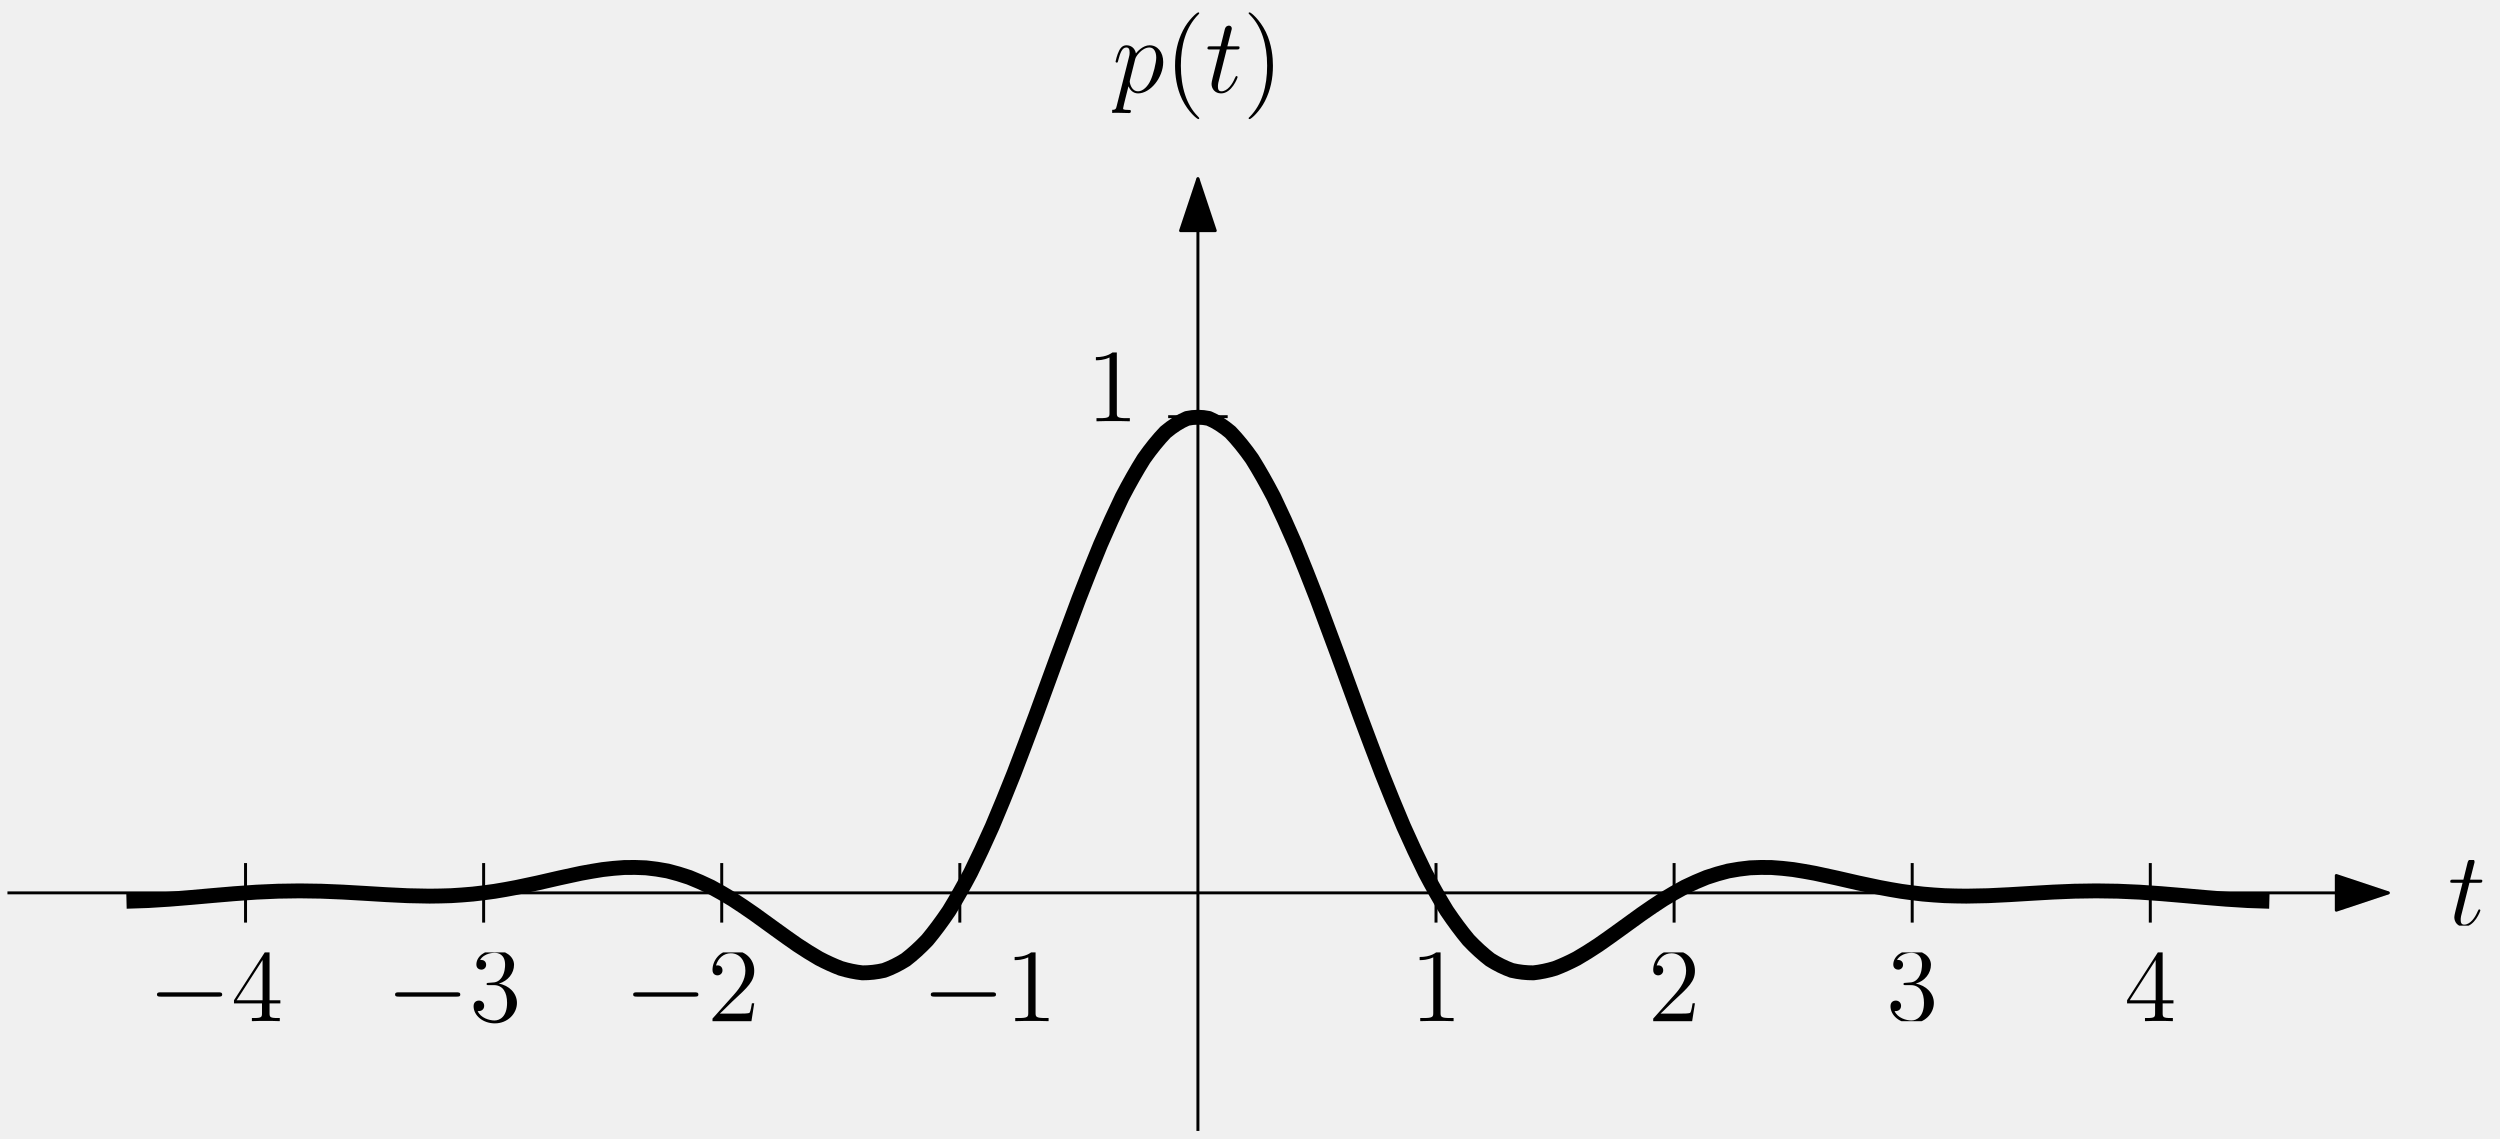
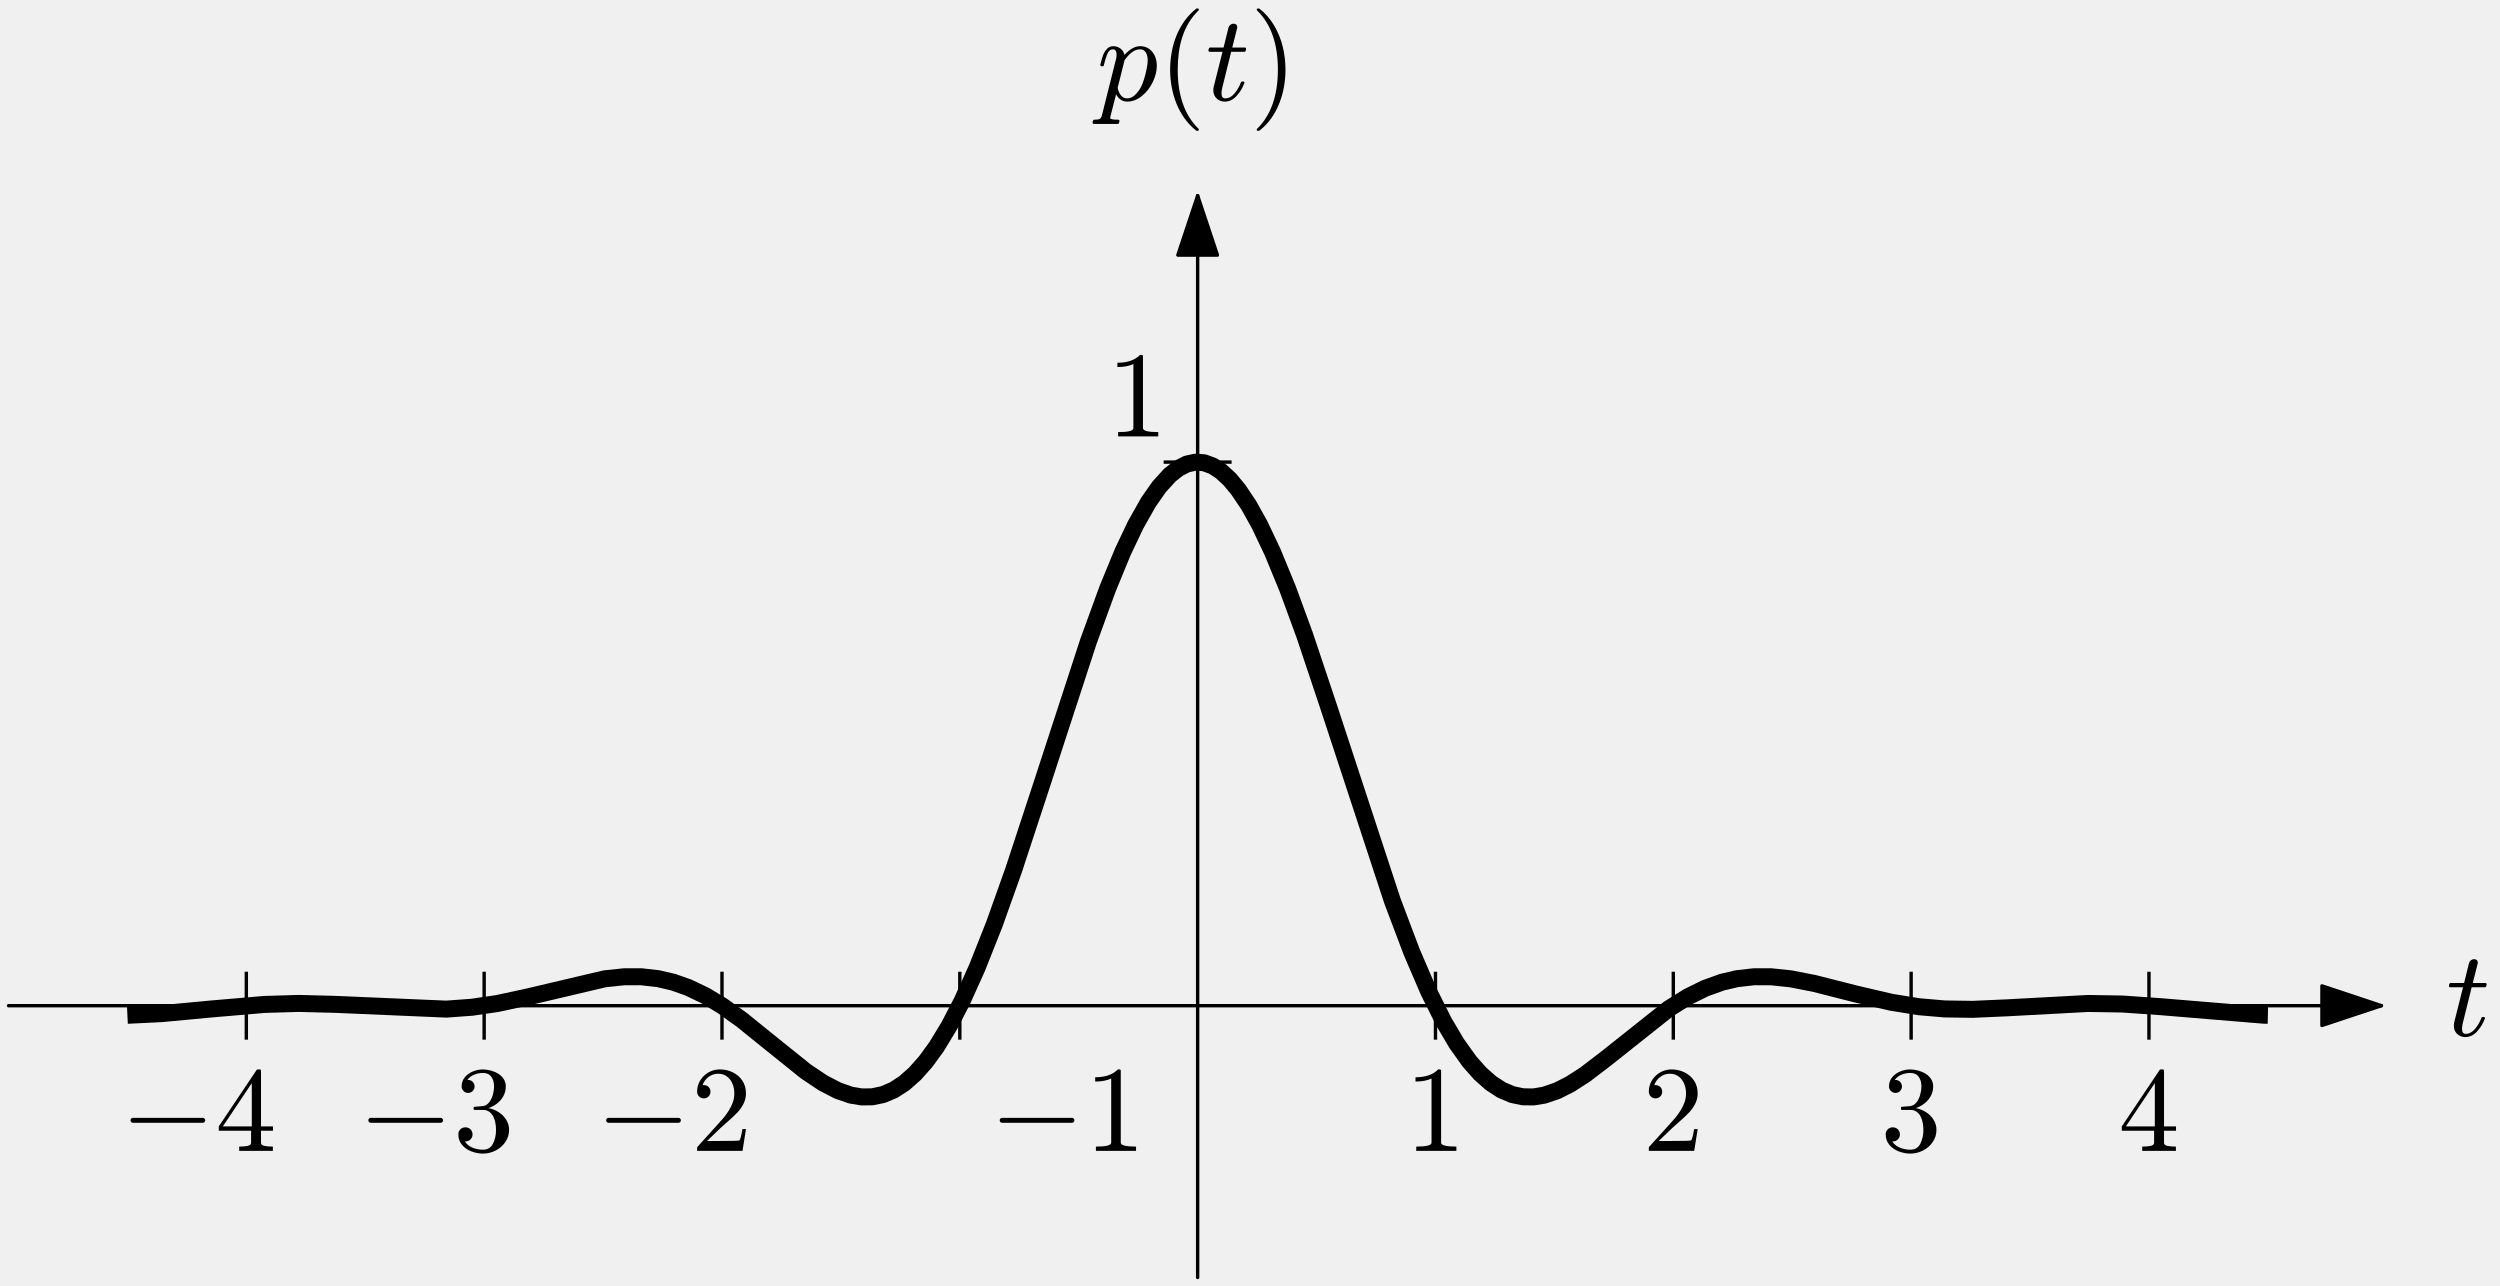
- <svg xmlns="http://www.w3.org/2000/svg" xmlns:xlink="http://www.w3.org/1999/xlink" width="336" height="153" viewBox="0 0 336 153">
+ <svg xmlns="http://www.w3.org/2000/svg" xmlns:xlink="http://www.w3.org/1999/xlink" width="294.328" height="151.4" viewBox="0 0 294.328 151.4" version="1.1">
  <style>
-       .fill { fill: black; }
-       .stroke { stroke: black; }
-       @media (prefers-color-scheme: dark) {
-         .fill { fill: white; }
-         .stroke { stroke: white; }
-       }
-     </style>
+ svg { color: black; fill: currentColor; }
+ @media (prefers-color-scheme: dark) { svg { color: white; } }
+ </style>
  <defs>
-     <g>
-       <g id="glyph-0-0">
-         <path d="M 6.312 -2.406 L 6 -2.406 C 5.953 -2.172 5.844 -1.375 5.688 -1.141 C 5.594 -1.016 4.781 -1.016 4.344 -1.016 L 1.688 -1.016 C 2.078 -1.344 2.953 -2.266 3.328 -2.609 C 5.516 -4.625 6.312 -5.359 6.312 -6.781 C 6.312 -8.438 5 -9.531 3.344 -9.531 C 1.672 -9.531 0.703 -8.125 0.703 -6.891 C 0.703 -6.156 1.328 -6.156 1.375 -6.156 C 1.672 -6.156 2.047 -6.375 2.047 -6.828 C 2.047 -7.234 1.781 -7.5 1.375 -7.5 C 1.25 -7.5 1.219 -7.5 1.172 -7.484 C 1.453 -8.469 2.219 -9.125 3.156 -9.125 C 4.375 -9.125 5.125 -8.109 5.125 -6.781 C 5.125 -5.562 4.422 -4.5 3.594 -3.578 L 0.703 -0.344 L 0.703 0 L 5.938 0 Z M 6.312 -2.406 " />
+     <style type="text/css">*{stroke-linejoin: round; stroke-linecap: butt}</style>
+   </defs>
+   <g id="figure_1">
+     <g id="patch_1">
+       <path d="M 0 151.4 L 294.328 151.4 L 294.328 0 L 0 0 L 0 151.4 z " style="fill: none" />
+     </g>
+     <g id="axes_1">
+       <g id="line2d_1">
+         <defs>
+           <path id="md6f2178f88" d="M 4 0 L -4 -0 " style="stroke: currentColor; stroke-width: 0.4" />
+         </defs>
+         <g clip-path="url(#p6a3c8a5337)">
+           <use xlink:href="#md6f2178f88" x="141" y="54.4" style="stroke: currentColor; stroke-width: 0.4" />
+         </g>
      </g>
-       <g id="glyph-0-1">
-         <path d="M 4.125 -9.188 C 4.125 -9.531 4.125 -9.531 3.844 -9.531 C 3.5 -9.156 2.781 -8.625 1.312 -8.625 L 1.312 -8.203 C 1.641 -8.203 2.359 -8.203 3.141 -8.578 L 3.141 -1.109 C 3.141 -0.594 3.094 -0.422 1.844 -0.422 L 1.391 -0.422 L 1.391 0 C 1.781 -0.031 3.172 -0.031 3.641 -0.031 C 4.109 -0.031 5.5 -0.031 5.875 0 L 5.875 -0.422 L 5.438 -0.422 C 4.172 -0.422 4.125 -0.594 4.125 -1.109 Z M 4.125 -9.188 " />
+       <g id="line2d_2">
+         <path d="M 15 119.532 L 19.032 119.337 L 24.828 118.792 L 31.128 118.254 L 35.16 118.134 L 39.444 118.243 L 52.548 118.805 L 55.572 118.583 L 58.596 118.138 L 62.124 117.375 L 71.196 115.237 L 73.464 114.998 L 75.48 114.992 L 77.496 115.221 L 79.26 115.634 L 81.024 116.255 L 83.04 117.22 L 85.056 118.437 L 87.324 120.06 L 90.6 122.708 L 94.884 126.15 L 96.9 127.499 L 98.664 128.41 L 100.176 128.93 L 101.436 129.143 L 102.696 129.129 L 103.956 128.865 L 105.216 128.331 L 106.476 127.511 L 107.736 126.393 L 108.996 124.969 L 110.256 123.235 L 111.768 120.747 L 113.28 117.828 L 115.044 113.909 L 117.06 108.822 L 119.328 102.462 L 122.604 92.494 L 128.148 75.498 L 130.416 69.276 L 132.18 64.993 L 133.692 61.803 L 135.204 59.125 L 136.464 57.322 L 137.724 55.935 L 138.732 55.139 L 139.74 54.629 L 140.748 54.409 L 141.756 54.482 L 142.764 54.848 L 143.772 55.501 L 144.78 56.438 L 145.788 57.65 L 147.048 59.533 L 148.308 61.803 L 149.82 64.993 L 151.584 69.276 L 153.6 74.774 L 156.372 83.055 L 163.932 106.069 L 166.2 112.072 L 168.216 116.763 L 169.98 120.29 L 171.492 122.851 L 173.004 124.969 L 174.264 126.393 L 175.524 127.511 L 176.784 128.331 L 178.044 128.865 L 179.304 129.129 L 180.564 129.143 L 181.824 128.93 L 183.336 128.41 L 184.848 127.646 L 186.612 126.512 L 189.132 124.585 L 196.44 118.777 L 198.708 117.359 L 200.724 116.361 L 202.74 115.634 L 204.504 115.221 L 206.52 114.992 L 208.536 114.998 L 210.804 115.237 L 213.576 115.775 L 218.364 116.993 L 222.648 117.994 L 225.924 118.524 L 228.948 118.783 L 232.224 118.832 L 236.256 118.654 L 245.832 118.139 L 249.864 118.204 L 254.4 118.52 L 266.496 119.52 L 267 119.532 L 267 119.532 " clip-path="url(#p6a3c8a5337)" style="fill: none; stroke: currentColor; stroke-width: 2" />
      </g>
-       <g id="glyph-0-2">
-         <path d="M 2.641 -5.156 C 2.391 -5.141 2.344 -5.125 2.344 -4.984 C 2.344 -4.844 2.406 -4.844 2.672 -4.844 L 3.328 -4.844 C 4.547 -4.844 5.094 -3.844 5.094 -2.469 C 5.094 -0.594 4.109 -0.094 3.406 -0.094 C 2.719 -0.094 1.547 -0.422 1.141 -1.359 C 1.594 -1.297 2.016 -1.547 2.016 -2.062 C 2.016 -2.484 1.703 -2.766 1.312 -2.766 C 0.969 -2.766 0.594 -2.562 0.594 -2.016 C 0.594 -0.75 1.859 0.297 3.453 0.297 C 5.156 0.297 6.422 -1 6.422 -2.453 C 6.422 -3.766 5.359 -4.812 3.984 -5.047 C 5.234 -5.406 6.031 -6.453 6.031 -7.578 C 6.031 -8.703 4.859 -9.531 3.469 -9.531 C 2.031 -9.531 0.969 -8.656 0.969 -7.609 C 0.969 -7.047 1.422 -6.922 1.641 -6.922 C 1.938 -6.922 2.281 -7.141 2.281 -7.578 C 2.281 -8.031 1.938 -8.234 1.625 -8.234 C 1.531 -8.234 1.5 -8.234 1.469 -8.219 C 2.016 -9.188 3.359 -9.188 3.422 -9.188 C 3.906 -9.188 4.828 -8.984 4.828 -7.578 C 4.828 -7.297 4.797 -6.5 4.375 -5.875 C 3.938 -5.25 3.453 -5.203 3.062 -5.188 Z M 2.641 -5.156 " />
+       <g id="line2d_3">
+         <defs>
+           <path id="mf447802146" d="M 0 4 L 0 -4 " style="stroke: currentColor; stroke-width: 0.4" />
+         </defs>
+         <g clip-path="url(#p6a3c8a5337)">
+           <use xlink:href="#mf447802146" x="29" y="118.4" style="stroke: currentColor; stroke-width: 0.4" />
+           <use xlink:href="#mf447802146" x="57" y="118.4" style="stroke: currentColor; stroke-width: 0.4" />
+           <use xlink:href="#mf447802146" x="85" y="118.4" style="stroke: currentColor; stroke-width: 0.4" />
+           <use xlink:href="#mf447802146" x="113" y="118.4" style="stroke: currentColor; stroke-width: 0.4" />
+           <use xlink:href="#mf447802146" x="169" y="118.4" style="stroke: currentColor; stroke-width: 0.4" />
+           <use xlink:href="#mf447802146" x="197" y="118.4" style="stroke: currentColor; stroke-width: 0.4" />
+           <use xlink:href="#mf447802146" x="225" y="118.4" style="stroke: currentColor; stroke-width: 0.4" />
+           <use xlink:href="#mf447802146" x="253" y="118.4" style="stroke: currentColor; stroke-width: 0.4" />
+         </g>
      </g>
-       <g id="glyph-0-3">
-         <path d="M 5.172 -9.344 C 5.172 -9.609 5.172 -9.688 4.984 -9.688 C 4.859 -9.688 4.812 -9.688 4.703 -9.516 L 0.391 -2.812 L 0.391 -2.391 L 4.156 -2.391 L 4.156 -1.094 C 4.156 -0.562 4.125 -0.422 3.078 -0.422 L 2.797 -0.422 L 2.797 0 C 3.125 -0.031 4.266 -0.031 4.656 -0.031 C 5.062 -0.031 6.203 -0.031 6.547 0 L 6.547 -0.422 L 6.25 -0.422 C 5.219 -0.422 5.172 -0.562 5.172 -1.094 L 5.172 -2.391 L 6.625 -2.391 L 6.625 -2.812 L 5.172 -2.812 Z M 4.234 -8.219 L 4.234 -2.812 L 0.75 -2.812 Z M 4.234 -8.219 " />
+       <g id="patch_2">
+         <path d="M 1 118.4 Q 141 118.4 280.367 118.4 " style="fill: none; stroke: currentColor; stroke-width: 0.4; stroke-linecap: round" />
+         <path d="M 273.367 116.07 L 280.367 118.4 L 273.367 120.73 z " style="stroke: currentColor; stroke-width: 0.4; stroke-linecap: round" />
      </g>
-       <g id="glyph-1-0">
-         <path d="M 2.891 -5.766 L 4.203 -5.766 C 4.469 -5.766 4.625 -5.766 4.625 -6.031 C 4.625 -6.188 4.531 -6.188 4.25 -6.188 L 2.984 -6.188 L 3.516 -8.281 C 3.578 -8.484 3.578 -8.5 3.578 -8.609 C 3.578 -8.828 3.391 -8.969 3.203 -8.969 C 3.078 -8.969 2.75 -8.922 2.641 -8.469 L 2.078 -6.188 L 0.734 -6.188 C 0.438 -6.188 0.312 -6.188 0.312 -5.906 C 0.312 -5.766 0.422 -5.766 0.688 -5.766 L 1.969 -5.766 L 1.016 -1.984 C 0.906 -1.484 0.859 -1.328 0.859 -1.141 C 0.859 -0.469 1.328 0.141 2.141 0.141 C 3.578 0.141 4.359 -1.953 4.359 -2.047 C 4.359 -2.141 4.297 -2.188 4.219 -2.188 C 4.188 -2.188 4.125 -2.188 4.109 -2.125 C 4.094 -2.109 4.078 -2.094 3.969 -1.859 C 3.672 -1.141 3.016 -0.141 2.188 -0.141 C 1.75 -0.141 1.719 -0.5 1.719 -0.812 C 1.719 -0.828 1.719 -1.109 1.766 -1.281 Z M 2.891 -5.766 " />
+       <g id="patch_3">
+         <path d="M 141 150.4 Q 141 86.4 141 23.033 " style="fill: none; stroke: currentColor; stroke-width: 0.4; stroke-linecap: round" />
+         <path d="M 138.67 30.033 L 141 23.033 L 143.33 30.033 z " style="stroke: currentColor; stroke-width: 0.4; stroke-linecap: round" />
      </g>
-       <g id="glyph-2-0">
-         <path d="M 0.609 1.828 C 0.516 2.25 0.453 2.359 -0.125 2.359 C -0.297 2.359 -0.438 2.359 -0.438 2.641 C -0.438 2.672 -0.438 2.781 -0.266 2.781 C -0.094 2.781 0.109 2.75 0.297 2.75 L 0.922 2.75 C 1.219 2.75 1.953 2.781 2.25 2.781 C 2.344 2.781 2.516 2.781 2.516 2.531 C 2.516 2.359 2.406 2.359 2.172 2.359 C 1.5 2.359 1.469 2.266 1.469 2.156 C 1.469 1.984 2.109 -0.484 2.188 -0.812 C 2.359 -0.422 2.734 0.141 3.484 0.141 C 5.109 0.141 6.859 -1.969 6.859 -4.078 C 6.859 -5.391 6.109 -6.328 5.031 -6.328 C 4.109 -6.328 3.344 -5.438 3.188 -5.234 C 3.062 -5.953 2.516 -6.328 1.938 -6.328 C 1.516 -6.328 1.188 -6.125 0.922 -5.578 C 0.656 -5.062 0.453 -4.188 0.453 -4.125 C 0.453 -4.078 0.516 -4 0.609 -4 C 0.734 -4 0.75 -4.016 0.828 -4.344 C 1.047 -5.188 1.312 -6.031 1.891 -6.031 C 2.219 -6.031 2.344 -5.812 2.344 -5.375 C 2.344 -5.031 2.297 -4.891 2.234 -4.641 Z M 3.094 -4.469 C 3.203 -4.875 3.594 -5.297 3.828 -5.5 C 3.984 -5.641 4.453 -6.031 5 -6.031 C 5.641 -6.031 5.922 -5.406 5.922 -4.656 C 5.922 -3.969 5.516 -2.359 5.156 -1.609 C 4.812 -0.828 4.141 -0.141 3.484 -0.141 C 2.516 -0.141 2.359 -1.375 2.359 -1.438 C 2.359 -1.484 2.375 -1.594 2.391 -1.656 Z M 3.094 -4.469 " />
+       <g id="text_1">
+         <g transform="translate(288 121.993) scale(0.144 -0.144)">
+           <defs>
+             <path id="Cmmi10-30" d="M 397 519 Q 397 613 416 697 L 878 2534 L 206 2534 Q 141 2534 141 2619 Q 166 2759 225 2759 L 934 2759 L 1191 3803 Q 1216 3888 1291 3947 Q 1366 4006 1459 4006 Q 1541 4006 1595 3957 Q 1650 3909 1650 3828 Q 1650 3809 1648 3798 Q 1647 3788 1644 3775 L 1388 2759 L 2047 2759 Q 2113 2759 2113 2675 Q 2109 2659 2100 2621 Q 2091 2584 2075 2559 Q 2059 2534 2028 2534 L 1331 2534 L 872 684 Q 825 503 825 372 Q 825 97 1013 97 Q 1294 97 1511 361 Q 1728 625 1844 941 Q 1869 978 1894 978 L 1972 978 Q 1997 978 2012 961 Q 2028 944 2028 922 Q 2028 909 2022 903 Q 1881 516 1612 222 Q 1344 -72 997 -72 Q 744 -72 570 93 Q 397 259 397 519 z " transform="scale(0.015625)" />
+           </defs>
+           <use xlink:href="#Cmmi10-30" transform="translate(0 0.40625)" />
+         </g>
      </g>
-       <g id="glyph-3-0">
-         <path d="M 4.656 3.484 C 4.656 3.438 4.656 3.406 4.422 3.172 C 2.984 1.719 2.188 -0.641 2.188 -3.578 C 2.188 -6.359 2.859 -8.75 4.516 -10.438 C 4.656 -10.578 4.656 -10.594 4.656 -10.641 C 4.656 -10.734 4.594 -10.75 4.531 -10.75 C 4.344 -10.75 3.172 -9.719 2.469 -8.312 C 1.734 -6.875 1.406 -5.328 1.406 -3.578 C 1.406 -2.297 1.609 -0.594 2.359 0.953 C 3.203 2.672 4.375 3.594 4.531 3.594 C 4.594 3.594 4.656 3.578 4.656 3.484 Z M 4.656 3.484 " />
+       <g id="text_2">
+         <g transform="translate(129.12 11.8) scale(0.144 -0.144)">
+           <defs>
+             <path id="Cmmi10-80" d="M -159 -1241 Q -219 -1241 -219 -1159 Q -197 -1019 -134 -1019 Q 66 -1019 145 -983 Q 225 -947 269 -800 L 991 2081 Q 1038 2200 1038 2388 Q 1038 2663 850 2663 Q 650 2663 553 2423 Q 456 2184 366 1819 Q 366 1778 313 1778 L 238 1778 Q 222 1778 203 1801 Q 184 1825 184 1844 Q 253 2122 317 2315 Q 381 2509 517 2668 Q 653 2828 856 2828 Q 1075 2828 1240 2704 Q 1406 2581 1453 2369 Q 1628 2572 1840 2700 Q 2053 2828 2278 2828 Q 2547 2828 2745 2684 Q 2944 2541 3044 2308 Q 3144 2075 3144 1806 Q 3144 1394 2933 953 Q 2722 513 2361 220 Q 2000 -72 1588 -72 Q 1400 -72 1248 34 Q 1097 141 1013 313 L 722 -825 Q 706 -919 703 -934 Q 703 -1019 1125 -1019 Q 1191 -1019 1191 -1100 Q 1169 -1184 1155 -1212 Q 1141 -1241 1081 -1241 L -159 -1241 z M 1594 97 Q 1816 97 2006 280 Q 2197 463 2316 691 Q 2403 863 2479 1111 Q 2556 1359 2612 1640 Q 2669 1922 2669 2088 Q 2669 2234 2630 2362 Q 2591 2491 2502 2577 Q 2413 2663 2266 2663 Q 2031 2663 1823 2495 Q 1616 2328 1447 2081 L 1447 2059 L 1094 647 Q 1138 419 1263 258 Q 1388 97 1594 97 z " transform="scale(0.015625)" />
+             <path id="Cmr10-77" d="M 1984 -1588 Q 1628 -1306 1370 -942 Q 1113 -578 948 -165 Q 784 247 703 697 Q 622 1147 622 1600 Q 622 2059 703 2509 Q 784 2959 951 3375 Q 1119 3791 1378 4153 Q 1638 4516 1984 4788 Q 1984 4800 2016 4800 L 2075 4800 Q 2094 4800 2109 4783 Q 2125 4766 2125 4744 Q 2125 4716 2113 4703 Q 1800 4397 1592 4047 Q 1384 3697 1257 3301 Q 1131 2906 1075 2482 Q 1019 2059 1019 1600 Q 1019 -434 2106 -1491 Q 2125 -1509 2125 -1544 Q 2125 -1559 2108 -1579 Q 2091 -1600 2075 -1600 L 2016 -1600 Q 1984 -1600 1984 -1588 z " transform="scale(0.015625)" />
+             <path id="Cmr10-44" d="M 416 -1600 Q 359 -1600 359 -1544 Q 359 -1516 372 -1503 Q 1466 -434 1466 1600 Q 1466 3634 384 4691 Q 359 4706 359 4744 Q 359 4766 376 4783 Q 394 4800 416 4800 L 475 4800 Q 494 4800 506 4788 Q 966 4425 1272 3906 Q 1578 3388 1720 2800 Q 1863 2213 1863 1600 Q 1863 1147 1786 708 Q 1709 269 1542 -157 Q 1375 -584 1119 -945 Q 863 -1306 506 -1588 Q 494 -1600 475 -1600 L 416 -1600 z " transform="scale(0.015625)" />
+           </defs>
+           <use xlink:href="#Cmmi10-80" />
+           <use xlink:href="#Cmr10-77" transform="translate(50.29297 0)" />
+           <use xlink:href="#Cmmi10-30" transform="translate(89.11133 0)" />
+           <use xlink:href="#Cmr10-44" transform="translate(125.1953 0)" />
+         </g>
      </g>
-       <g id="glyph-4-0">
-         <path d="M 2.891 -5.766 L 4.203 -5.766 C 4.469 -5.766 4.625 -5.766 4.625 -6.031 C 4.625 -6.188 4.531 -6.188 4.25 -6.188 L 2.984 -6.188 L 3.516 -8.281 C 3.578 -8.484 3.578 -8.5 3.578 -8.609 C 3.578 -8.828 3.391 -8.969 3.203 -8.969 C 3.078 -8.969 2.75 -8.922 2.641 -8.469 L 2.078 -6.188 L 0.734 -6.188 C 0.438 -6.188 0.312 -6.188 0.312 -5.906 C 0.312 -5.766 0.422 -5.766 0.688 -5.766 L 1.969 -5.766 L 1.016 -1.984 C 0.906 -1.484 0.859 -1.328 0.859 -1.141 C 0.859 -0.469 1.328 0.141 2.141 0.141 C 3.578 0.141 4.359 -1.953 4.359 -2.047 C 4.359 -2.141 4.297 -2.188 4.219 -2.188 C 4.188 -2.188 4.125 -2.188 4.109 -2.125 C 4.094 -2.109 4.078 -2.094 3.969 -1.859 C 3.672 -1.141 3.016 -0.141 2.188 -0.141 C 1.75 -0.141 1.719 -0.5 1.719 -0.812 C 1.719 -0.828 1.719 -1.109 1.766 -1.281 Z M 2.891 -5.766 " />
+       <g id="text_3">
+         <g transform="translate(130.3 51.43281) scale(0.144 -0.144)">
+           <defs>
+             <path id="Cmr10-64" d="M 594 0 L 594 225 Q 1394 225 1394 428 L 1394 3788 Q 1063 3628 556 3628 L 556 3853 Q 1341 3853 1741 4263 L 1831 4263 Q 1853 4263 1873 4245 Q 1894 4228 1894 4206 L 1894 428 Q 1894 225 2694 225 L 2694 0 L 594 0 z " transform="scale(0.015625)" />
+           </defs>
+           <use xlink:href="#Cmr10-64" transform="translate(0 0.390625)" />
+         </g>
      </g>
-       <g id="glyph-5-0">
-         <path d="M 4.047 -3.578 C 4.047 -4.656 3.906 -6.438 3.094 -8.109 C 2.25 -9.828 1.078 -10.75 0.922 -10.75 C 0.859 -10.75 0.781 -10.734 0.781 -10.641 C 0.781 -10.594 0.781 -10.578 1.031 -10.328 C 2.469 -8.875 3.266 -6.516 3.266 -3.578 C 3.266 -0.797 2.594 1.594 0.938 3.281 C 0.781 3.406 0.781 3.438 0.781 3.484 C 0.781 3.578 0.859 3.594 0.922 3.594 C 1.109 3.594 2.281 2.562 2.984 1.156 C 3.719 -0.297 4.047 -1.844 4.047 -3.578 Z M 4.047 -3.578 " />
+       <g id="text_4">
+         <g transform="translate(14.168 135.5531) scale(0.144 -0.144)">
+           <defs>
+             <path id="Cmsy10-11" d="M 653 1472 Q 600 1472 565 1512 Q 531 1553 531 1600 Q 531 1647 565 1687 Q 600 1728 653 1728 L 4325 1728 Q 4375 1728 4408 1687 Q 4441 1647 4441 1600 Q 4441 1553 4408 1512 Q 4375 1472 4325 1472 L 653 1472 z " transform="scale(0.015625)" />
+             <path id="Cmr10-3b" d="M 178 1056 L 178 1281 L 2156 4231 Q 2178 4263 2222 4263 L 2316 4263 Q 2388 4263 2388 4191 L 2388 1281 L 3016 1281 L 3016 1056 L 2388 1056 L 2388 428 Q 2388 297 2575 261 Q 2763 225 3009 225 L 3009 0 L 1247 0 L 1247 225 Q 1494 225 1681 261 Q 1869 297 1869 428 L 1869 1056 L 178 1056 z M 391 1281 L 1906 1281 L 1906 3547 L 391 1281 z " transform="scale(0.015625)" />
+           </defs>
+           <use xlink:href="#Cmsy10-11" transform="translate(0 0.390625)" />
+           <use xlink:href="#Cmr10-3b" transform="translate(77.68555 0.390625)" />
+         </g>
      </g>
-       <g id="glyph-6-0">
-         <path d="M 9.453 -3.297 C 9.703 -3.297 9.953 -3.297 9.953 -3.578 C 9.953 -3.875 9.703 -3.875 9.453 -3.875 L 1.688 -3.875 C 1.453 -3.875 1.188 -3.875 1.188 -3.578 C 1.188 -3.297 1.453 -3.297 1.688 -3.297 Z M 9.453 -3.297 " />
+       <g id="text_5">
+         <g transform="translate(42.168 135.5531) scale(0.144 -0.144)">
+           <defs>
+             <path id="Cmr10-6e" d="M 609 494 Q 759 275 1012 169 Q 1266 63 1556 63 Q 1928 63 2084 380 Q 2241 697 2241 1100 Q 2241 1281 2208 1462 Q 2175 1644 2097 1800 Q 2019 1956 1883 2050 Q 1747 2144 1550 2144 L 1125 2144 Q 1069 2144 1069 2203 L 1069 2259 Q 1069 2309 1125 2309 L 1478 2338 Q 1703 2338 1851 2506 Q 2000 2675 2069 2917 Q 2138 3159 2138 3378 Q 2138 3684 1994 3881 Q 1850 4078 1556 4078 Q 1313 4078 1091 3986 Q 869 3894 738 3706 Q 750 3709 759 3711 Q 769 3713 781 3713 Q 925 3713 1022 3613 Q 1119 3513 1119 3372 Q 1119 3234 1022 3134 Q 925 3034 781 3034 Q 641 3034 541 3134 Q 441 3234 441 3372 Q 441 3647 606 3850 Q 772 4053 1033 4158 Q 1294 4263 1556 4263 Q 1750 4263 1965 4205 Q 2181 4147 2356 4039 Q 2531 3931 2642 3762 Q 2753 3594 2753 3378 Q 2753 3109 2633 2881 Q 2513 2653 2303 2487 Q 2094 2322 1844 2241 Q 2122 2188 2372 2031 Q 2622 1875 2773 1631 Q 2925 1388 2925 1106 Q 2925 753 2731 467 Q 2538 181 2222 20 Q 1906 -141 1556 -141 Q 1256 -141 954 -26 Q 653 88 461 316 Q 269 544 269 863 Q 269 1022 375 1128 Q 481 1234 641 1234 Q 744 1234 830 1186 Q 916 1138 964 1050 Q 1013 963 1013 863 Q 1013 706 903 600 Q 794 494 641 494 L 609 494 z " transform="scale(0.015625)" />
+           </defs>
+           <use xlink:href="#Cmsy10-11" transform="translate(0 0.390625)" />
+           <use xlink:href="#Cmr10-6e" transform="translate(77.68555 0.390625)" />
+         </g>
      </g>
-       <g id="glyph-7-0">
-         <path d="M 4.125 -9.188 C 4.125 -9.531 4.125 -9.531 3.844 -9.531 C 3.5 -9.156 2.781 -8.625 1.312 -8.625 L 1.312 -8.203 C 1.641 -8.203 2.359 -8.203 3.141 -8.578 L 3.141 -1.109 C 3.141 -0.594 3.094 -0.422 1.844 -0.422 L 1.391 -0.422 L 1.391 0 C 1.781 -0.031 3.172 -0.031 3.641 -0.031 C 4.109 -0.031 5.5 -0.031 5.875 0 L 5.875 -0.422 L 5.438 -0.422 C 4.172 -0.422 4.125 -0.594 4.125 -1.109 Z M 4.125 -9.188 " />
+       <g id="text_6">
+         <g transform="translate(70.168 135.5531) scale(0.144 -0.144)">
+           <defs>
+             <path id="Cmr10-31" d="M 319 0 L 319 172 Q 319 188 331 206 L 1325 1306 Q 1550 1550 1690 1715 Q 1831 1881 1968 2097 Q 2106 2313 2186 2536 Q 2266 2759 2266 3009 Q 2266 3272 2169 3511 Q 2072 3750 1880 3894 Q 1688 4038 1416 4038 Q 1138 4038 916 3870 Q 694 3703 603 3438 Q 628 3444 672 3444 Q 816 3444 917 3347 Q 1019 3250 1019 3097 Q 1019 2950 917 2848 Q 816 2747 672 2747 Q 522 2747 420 2851 Q 319 2956 319 3097 Q 319 3338 409 3548 Q 500 3759 670 3923 Q 841 4088 1055 4175 Q 1269 4263 1509 4263 Q 1875 4263 2190 4108 Q 2506 3953 2690 3670 Q 2875 3388 2875 3009 Q 2875 2731 2753 2481 Q 2631 2231 2440 2026 Q 2250 1822 1953 1562 Q 1656 1303 1563 1216 L 838 519 L 1453 519 Q 1906 519 2211 526 Q 2516 534 2534 550 Q 2609 631 2688 1141 L 2875 1141 L 2694 0 L 319 0 z " transform="scale(0.015625)" />
+           </defs>
+           <use xlink:href="#Cmsy10-11" transform="translate(0 0.390625)" />
+           <use xlink:href="#Cmr10-31" transform="translate(77.68555 0.390625)" />
+         </g>
      </g>
-       <g id="glyph-7-1">
-         <path d="M 6.312 -2.406 L 6 -2.406 C 5.953 -2.172 5.844 -1.375 5.688 -1.141 C 5.594 -1.016 4.781 -1.016 4.344 -1.016 L 1.688 -1.016 C 2.078 -1.344 2.953 -2.266 3.328 -2.609 C 5.516 -4.625 6.312 -5.359 6.312 -6.781 C 6.312 -8.438 5 -9.531 3.344 -9.531 C 1.672 -9.531 0.703 -8.125 0.703 -6.891 C 0.703 -6.156 1.328 -6.156 1.375 -6.156 C 1.672 -6.156 2.047 -6.375 2.047 -6.828 C 2.047 -7.234 1.781 -7.5 1.375 -7.5 C 1.25 -7.5 1.219 -7.5 1.172 -7.484 C 1.453 -8.469 2.219 -9.125 3.156 -9.125 C 4.375 -9.125 5.125 -8.109 5.125 -6.781 C 5.125 -5.562 4.422 -4.5 3.594 -3.578 L 0.703 -0.344 L 0.703 0 L 5.938 0 Z M 6.312 -2.406 " />
+       <g id="text_7">
+         <g transform="translate(116.5 135.5531) scale(0.144 -0.144)">
+           <use xlink:href="#Cmsy10-11" transform="translate(0 0.390625)" />
+           <use xlink:href="#Cmr10-64" transform="translate(77.68555 0.390625)" />
+         </g>
      </g>
-       <g id="glyph-7-2">
-         <path d="M 2.641 -5.156 C 2.391 -5.141 2.344 -5.125 2.344 -4.984 C 2.344 -4.844 2.406 -4.844 2.672 -4.844 L 3.328 -4.844 C 4.547 -4.844 5.094 -3.844 5.094 -2.469 C 5.094 -0.594 4.109 -0.094 3.406 -0.094 C 2.719 -0.094 1.547 -0.422 1.141 -1.359 C 1.594 -1.297 2.016 -1.547 2.016 -2.062 C 2.016 -2.484 1.703 -2.766 1.312 -2.766 C 0.969 -2.766 0.594 -2.562 0.594 -2.016 C 0.594 -0.75 1.859 0.297 3.453 0.297 C 5.156 0.297 6.422 -1 6.422 -2.453 C 6.422 -3.766 5.359 -4.812 3.984 -5.047 C 5.234 -5.406 6.031 -6.453 6.031 -7.578 C 6.031 -8.703 4.859 -9.531 3.469 -9.531 C 2.031 -9.531 0.969 -8.656 0.969 -7.609 C 0.969 -7.047 1.422 -6.922 1.641 -6.922 C 1.938 -6.922 2.281 -7.141 2.281 -7.578 C 2.281 -8.031 1.938 -8.234 1.625 -8.234 C 1.531 -8.234 1.5 -8.234 1.469 -8.219 C 2.016 -9.188 3.359 -9.188 3.422 -9.188 C 3.906 -9.188 4.828 -8.984 4.828 -7.578 C 4.828 -7.297 4.797 -6.5 4.375 -5.875 C 3.938 -5.25 3.453 -5.203 3.062 -5.188 Z M 2.641 -5.156 " />
+       <g id="text_8">
+         <g transform="translate(165.4 135.5531) scale(0.144 -0.144)">
+           <use xlink:href="#Cmr10-64" transform="translate(0 0.390625)" />
+         </g>
      </g>
-       <g id="glyph-7-3">
-         <path d="M 5.172 -9.344 C 5.172 -9.609 5.172 -9.688 4.984 -9.688 C 4.859 -9.688 4.812 -9.688 4.703 -9.516 L 0.391 -2.812 L 0.391 -2.391 L 4.156 -2.391 L 4.156 -1.094 C 4.156 -0.562 4.125 -0.422 3.078 -0.422 L 2.797 -0.422 L 2.797 0 C 3.125 -0.031 4.266 -0.031 4.656 -0.031 C 5.062 -0.031 6.203 -0.031 6.547 0 L 6.547 -0.422 L 6.25 -0.422 C 5.219 -0.422 5.172 -0.562 5.172 -1.094 L 5.172 -2.391 L 6.625 -2.391 L 6.625 -2.812 L 5.172 -2.812 Z M 4.234 -8.219 L 4.234 -2.812 L 0.75 -2.812 Z M 4.234 -8.219 " />
+       <g id="text_9">
+         <g transform="translate(193.4 135.5531) scale(0.144 -0.144)">
+           <use xlink:href="#Cmr10-31" transform="translate(0 0.390625)" />
+         </g>
+       </g>
+       <g id="text_10">
+         <g transform="translate(221.4 135.5531) scale(0.144 -0.144)">
+           <use xlink:href="#Cmr10-6e" transform="translate(0 0.390625)" />
+         </g>
+       </g>
+       <g id="text_11">
+         <g transform="translate(249.4 135.5531) scale(0.144 -0.144)">
+           <use xlink:href="#Cmr10-3b" transform="translate(0 0.390625)" />
+         </g>
      </g>
    </g>
-     <clipPath id="clip-0">
-       <path clip-rule="nonzero" d="M 222 128 L 228 128 L 228 137.246 L 222 137.246 Z M 222 128 " />
-     </clipPath>
-     <clipPath id="clip-1">
-       <path clip-rule="nonzero" d="M 147 47.375 L 152 47.375 L 152 56.621 L 147 56.621 Z M 147 47.375 " />
-     </clipPath>
-     <clipPath id="clip-2">
-       <path clip-rule="nonzero" d="M 329 115.586 L 334 115.586 L 334 124.41 L 329 124.41 Z M 329 115.586 " />
-     </clipPath>
-     <clipPath id="clip-3">
-       <path clip-rule="nonzero" d="M 149.477 6 L 157 6 L 157 16 L 149.477 16 Z M 149.477 6 " />
-     </clipPath>
-     <clipPath id="clip-4">
-       <path clip-rule="nonzero" d="M 157 1.652 L 162 1.652 L 162 16 L 157 16 Z M 157 1.652 " />
-     </clipPath>
-     <clipPath id="clip-5">
-       <path clip-rule="nonzero" d="M 167 1.652 L 172 1.652 L 172 16 L 167 16 Z M 167 1.652 " />
-     </clipPath>
-     <clipPath id="clip-6">
-       <path clip-rule="nonzero" d="M 254 128 L 260 128 L 260 137.246 L 254 137.246 Z M 254 128 " />
-     </clipPath>
-     <clipPath id="clip-7">
-       <path clip-rule="nonzero" d="M 285.488 128 L 292.512 128 L 292.512 137.246 L 285.488 137.246 Z M 285.488 128 " />
-     </clipPath>
-     <clipPath id="clip-8">
-       <path clip-rule="nonzero" d="M 190 128 L 196 128 L 196 137.246 L 190 137.246 Z M 190 128 " />
-     </clipPath>
-     <clipPath id="clip-9">
-       <path clip-rule="nonzero" d="M 136 128 L 141 128 L 141 138 L 136 138 Z M 136 128 " />
-     </clipPath>
-     <clipPath id="clip-10">
-       <path clip-rule="nonzero" d="M 95 128 L 102 128 L 102 138 L 95 138 Z M 95 128 " />
-     </clipPath>
-     <clipPath id="clip-11">
-       <path clip-rule="nonzero" d="M 63 128 L 70 128 L 70 138 L 63 138 Z M 63 128 " />
-     </clipPath>
-     <clipPath id="clip-12">
-       <path clip-rule="nonzero" d="M 31 128 L 38 128 L 38 138 L 31 138 Z M 31 128 " />
+   </g>
+   <defs>
+     <clipPath id="p6a3c8a5337">
+       <rect x="1" y="22.4" width="280" height="128" />
    </clipPath>
  </defs>
-   <path fill="none" stroke-width="0.4" stroke-linecap="butt" stroke-linejoin="round" stroke-opacity="1" stroke-miterlimit="10" d="M 192 544 L 192 672 " transform="matrix(1, 0, 0, -1, -31, 696)" class="stroke" />
-   <path fill-rule="evenodd" fill-opacity="1" stroke-width="0.4" stroke-linecap="butt" stroke-linejoin="round" stroke-opacity="1" stroke-miterlimit="10" d="M 192 672 L 189.668 665 L 194.332 665 Z M 192 672 " transform="matrix(1, 0, 0, -1, -31, 696)" class="fill stroke" />
-   <path fill="none" stroke-width="0.4" stroke-linecap="butt" stroke-linejoin="round" stroke-opacity="1" stroke-miterlimit="10" d="M 32 576 L 352 576 " transform="matrix(1, 0, 0, -1, -31, 696)" class="stroke" />
-   <path fill-rule="evenodd" fill-opacity="1" stroke-width="0.4" stroke-linecap="butt" stroke-linejoin="round" stroke-opacity="1" stroke-miterlimit="10" d="M 352 576 L 345 578.332 L 345 573.668 Z M 352 576 " transform="matrix(1, 0, 0, -1, -31, 696)" class="fill stroke" />
-   <g clip-path="url(#clip-0)">
-     <g fill-opacity="1" class="fill">
-       <use xlink:href="#glyph-0-0" x="221.488" y="137.245" />
-     </g>
-   </g>
-   <g clip-path="url(#clip-1)">
-     <g fill-opacity="1" class="fill">
-       <use xlink:href="#glyph-0-1" x="145.976" y="56.623" />
-     </g>
-   </g>
-   <path fill="none" stroke-width="0.4" stroke-linecap="butt" stroke-linejoin="round" stroke-opacity="1" stroke-miterlimit="10" d="M 256 580 L 256 572 " transform="matrix(1, 0, 0, -1, -31, 696)" class="stroke" />
-   <path fill="none" stroke-width="0.4" stroke-linecap="butt" stroke-linejoin="round" stroke-opacity="1" stroke-miterlimit="10" d="M 188 640 L 196 640 " transform="matrix(1, 0, 0, -1, -31, 696)" class="stroke" />
-   <g clip-path="url(#clip-2)">
-     <g fill-opacity="1" class="fill">
-       <use xlink:href="#glyph-1-0" x="329" y="124.412" />
-     </g>
-   </g>
-   <g clip-path="url(#clip-3)">
-     <g fill-opacity="1" class="fill">
-       <use xlink:href="#glyph-2-0" x="149.476" y="12.413" />
-     </g>
-   </g>
-   <g clip-path="url(#clip-4)">
-     <g fill-opacity="1" class="fill">
-       <use xlink:href="#glyph-3-0" x="156.52" y="12.413" />
-     </g>
-   </g>
-   <g fill-opacity="1" class="fill">
-     <use xlink:href="#glyph-4-0" x="161.972" y="12.413" />
-   </g>
-   <g clip-path="url(#clip-5)">
-     <g fill-opacity="1" class="fill">
-       <use xlink:href="#glyph-5-0" x="167.036" y="12.413" />
-     </g>
-   </g>
-   <g clip-path="url(#clip-6)">
-     <g fill-opacity="1" class="fill">
-       <use xlink:href="#glyph-0-2" x="253.488" y="137.245" />
-     </g>
-   </g>
-   <g clip-path="url(#clip-7)">
-     <g fill-opacity="1" class="fill">
-       <use xlink:href="#glyph-0-3" x="285.488" y="137.245" />
-     </g>
-   </g>
-   <g clip-path="url(#clip-8)">
-     <g fill-opacity="1" class="fill">
-       <use xlink:href="#glyph-0-1" x="189.488" y="137.245" />
-     </g>
-   </g>
-   <g fill-opacity="1" class="fill">
-     <use xlink:href="#glyph-6-0" x="123.909" y="137.245" />
-   </g>
-   <g clip-path="url(#clip-9)">
-     <g fill-opacity="1" class="fill">
-       <use xlink:href="#glyph-7-0" x="135.056" y="137.245" />
-     </g>
-   </g>
-   <g fill-opacity="1" class="fill">
-     <use xlink:href="#glyph-6-0" x="83.909" y="137.245" />
-   </g>
-   <g clip-path="url(#clip-10)">
-     <g fill-opacity="1" class="fill">
-       <use xlink:href="#glyph-7-1" x="95.056" y="137.245" />
-     </g>
-   </g>
-   <g fill-opacity="1" class="fill">
-     <use xlink:href="#glyph-6-0" x="51.909" y="137.245" />
-   </g>
-   <g clip-path="url(#clip-11)">
-     <g fill-opacity="1" class="fill">
-       <use xlink:href="#glyph-7-2" x="63.056" y="137.245" />
-     </g>
-   </g>
-   <g fill-opacity="1" class="fill">
-     <use xlink:href="#glyph-6-0" x="19.909" y="137.245" />
-   </g>
-   <g clip-path="url(#clip-12)">
-     <g fill-opacity="1" class="fill">
-       <use xlink:href="#glyph-7-3" x="31.056" y="137.245" />
-     </g>
-   </g>
-   <path fill="none" stroke-width="0.4" stroke-linecap="butt" stroke-linejoin="round" stroke-opacity="1" stroke-miterlimit="10" d="M 288 580 L 288 572 " transform="matrix(1, 0, 0, -1, -31, 696)" class="stroke" />
-   <path fill="none" stroke-width="0.4" stroke-linecap="butt" stroke-linejoin="round" stroke-opacity="1" stroke-miterlimit="10" d="M 320 580 L 320 572 " transform="matrix(1, 0, 0, -1, -31, 696)" class="stroke" />
-   <path fill="none" stroke-width="0.4" stroke-linecap="butt" stroke-linejoin="round" stroke-opacity="1" stroke-miterlimit="10" d="M 224 580 L 224 572 " transform="matrix(1, 0, 0, -1, -31, 696)" class="stroke" />
-   <path fill="none" stroke-width="0.4" stroke-linecap="butt" stroke-linejoin="round" stroke-opacity="1" stroke-miterlimit="10" d="M 160 580 L 160 572 " transform="matrix(1, 0, 0, -1, -31, 696)" class="stroke" />
-   <path fill="none" stroke-width="0.4" stroke-linecap="butt" stroke-linejoin="round" stroke-opacity="1" stroke-miterlimit="10" d="M 128 580 L 128 572 " transform="matrix(1, 0, 0, -1, -31, 696)" class="stroke" />
-   <path fill="none" stroke-width="0.4" stroke-linecap="butt" stroke-linejoin="round" stroke-opacity="1" stroke-miterlimit="10" d="M 96 580 L 96 572 " transform="matrix(1, 0, 0, -1, -31, 696)" class="stroke" />
-   <path fill="none" stroke-width="0.4" stroke-linecap="butt" stroke-linejoin="round" stroke-opacity="1" stroke-miterlimit="10" d="M 64 580 L 64 572 " transform="matrix(1, 0, 0, -1, -31, 696)" class="stroke" />
-   <path fill="none" stroke-width="2" stroke-linecap="butt" stroke-linejoin="round" stroke-opacity="1" stroke-miterlimit="10" d="M 48 574.867 C 48.969 574.891 49.938 574.922 50.91 574.965 C 51.879 575.02 52.848 575.078 53.816 575.148 C 54.789 575.223 55.758 575.301 56.727 575.387 C 57.695 575.469 58.668 575.559 59.637 575.645 C 60.605 575.73 61.574 575.812 62.547 575.891 C 63.516 575.965 64.484 576.031 65.453 576.094 C 66.426 576.145 67.395 576.188 68.363 576.223 C 69.332 576.246 70.305 576.262 71.273 576.266 C 72.242 576.262 73.211 576.246 74.184 576.223 C 75.152 576.188 76.121 576.148 77.09 576.102 C 78.062 576.051 79.031 575.992 80 575.934 C 80.969 575.875 81.938 575.816 82.91 575.758 C 83.879 575.707 84.848 575.66 85.816 575.617 C 86.789 575.59 87.758 575.566 88.727 575.559 C 89.695 575.566 90.668 575.586 91.637 575.621 C 92.605 575.676 93.574 575.746 94.547 575.836 C 95.516 575.941 96.484 576.062 97.453 576.203 C 98.426 576.359 99.395 576.531 100.363 576.719 C 101.332 576.914 102.305 577.121 103.273 577.336 C 104.242 577.559 105.211 577.781 106.184 578.004 C 107.152 578.219 108.121 578.43 109.09 578.633 C 110.062 578.816 111.031 578.984 112 579.133 C 112.969 579.254 113.938 579.348 114.91 579.406 C 115.879 579.434 116.848 579.418 117.816 579.363 C 118.789 579.27 119.758 579.125 120.727 578.938 C 121.695 578.699 122.668 578.414 123.637 578.078 C 124.605 577.695 125.574 577.266 126.547 576.793 C 127.516 576.273 128.484 575.715 129.453 575.121 C 130.426 574.492 131.395 573.84 132.363 573.16 C 133.332 572.469 134.305 571.762 135.273 571.055 C 136.242 570.352 137.211 569.66 138.184 568.988 C 139.152 568.344 140.121 567.734 141.09 567.176 C 142.062 566.668 143.031 566.223 144 565.852 C 144.969 565.559 145.938 565.355 146.91 565.25 C 147.879 565.246 148.848 565.355 149.816 565.578 C 150.789 565.93 151.758 566.406 152.727 567.016 C 153.695 567.762 154.668 568.645 155.637 569.668 C 156.605 570.832 157.574 572.137 158.547 573.578 C 159.516 575.16 160.484 576.871 161.453 578.715 C 162.426 580.676 163.395 582.754 164.363 584.938 C 165.332 587.219 166.305 589.594 167.273 592.043 C 168.242 594.559 169.211 597.133 170.184 599.742 C 171.152 602.387 172.121 605.043 173.09 607.699 C 174.062 610.34 175.031 612.953 176 615.523 C 176.969 618.031 177.938 620.469 178.91 622.82 C 179.879 625.066 180.848 627.199 181.816 629.203 C 182.789 631.07 183.758 632.781 184.727 634.332 C 185.695 635.711 186.668 636.91 187.637 637.922 C 188.605 638.738 189.574 639.355 190.547 639.766 C 191.516 639.973 192.484 639.973 193.453 639.766 C 194.426 639.355 195.395 638.738 196.363 637.922 C 197.332 636.91 198.305 635.711 199.273 634.332 C 200.242 632.781 201.211 631.07 202.184 629.203 C 203.152 627.199 204.121 625.066 205.09 622.82 C 206.062 620.469 207.031 618.031 208 615.523 C 208.969 612.953 209.938 610.34 210.91 607.699 C 211.879 605.043 212.848 602.387 213.816 599.742 C 214.789 597.133 215.758 594.559 216.727 592.043 C 217.695 589.594 218.668 587.219 219.637 584.938 C 220.605 582.754 221.574 580.676 222.547 578.715 C 223.516 576.871 224.484 575.16 225.453 573.578 C 226.426 572.137 227.395 570.832 228.363 569.668 C 229.332 568.645 230.305 567.762 231.273 567.016 C 232.242 566.406 233.211 565.93 234.184 565.578 C 235.152 565.355 236.121 565.246 237.09 565.25 C 238.062 565.355 239.031 565.559 240 565.852 C 240.969 566.223 241.938 566.668 242.91 567.176 C 243.879 567.734 244.848 568.344 245.816 568.988 C 246.789 569.66 247.758 570.352 248.727 571.055 C 249.695 571.762 250.668 572.469 251.637 573.16 C 252.605 573.84 253.574 574.492 254.547 575.121 C 255.516 575.715 256.484 576.273 257.453 576.793 C 258.426 577.266 259.395 577.695 260.363 578.078 C 261.332 578.414 262.305 578.699 263.273 578.938 C 264.242 579.125 265.211 579.27 266.184 579.363 C 267.152 579.418 268.121 579.434 269.09 579.406 C 270.062 579.348 271.031 579.254 272 579.133 C 272.969 578.984 273.938 578.816 274.91 578.633 C 275.879 578.43 276.848 578.219 277.816 578.004 C 278.789 577.781 279.758 577.559 280.727 577.336 C 281.695 577.121 282.668 576.914 283.637 576.719 C 284.605 576.531 285.574 576.359 286.547 576.203 C 287.516 576.062 288.484 575.941 289.453 575.836 C 290.426 575.746 291.395 575.676 292.363 575.621 C 293.332 575.586 294.305 575.566 295.273 575.559 C 296.242 575.566 297.211 575.59 298.184 575.617 C 299.152 575.66 300.121 575.707 301.09 575.758 C 302.062 575.816 303.031 575.875 304 575.934 C 304.969 575.992 305.938 576.051 306.91 576.102 C 307.879 576.148 308.848 576.188 309.816 576.223 C 310.789 576.246 311.758 576.262 312.727 576.266 C 313.695 576.262 314.668 576.246 315.637 576.223 C 316.605 576.188 317.574 576.145 318.547 576.094 C 319.516 576.031 320.484 575.965 321.453 575.891 C 322.426 575.812 323.395 575.73 324.363 575.645 C 325.332 575.559 326.305 575.469 327.273 575.387 C 328.242 575.301 329.211 575.223 330.184 575.148 C 331.152 575.078 332.121 575.02 333.09 574.965 C 334.062 574.922 335.031 574.891 336 574.867 " transform="matrix(1, 0, 0, -1, -31, 696)" class="stroke" />
</svg>
